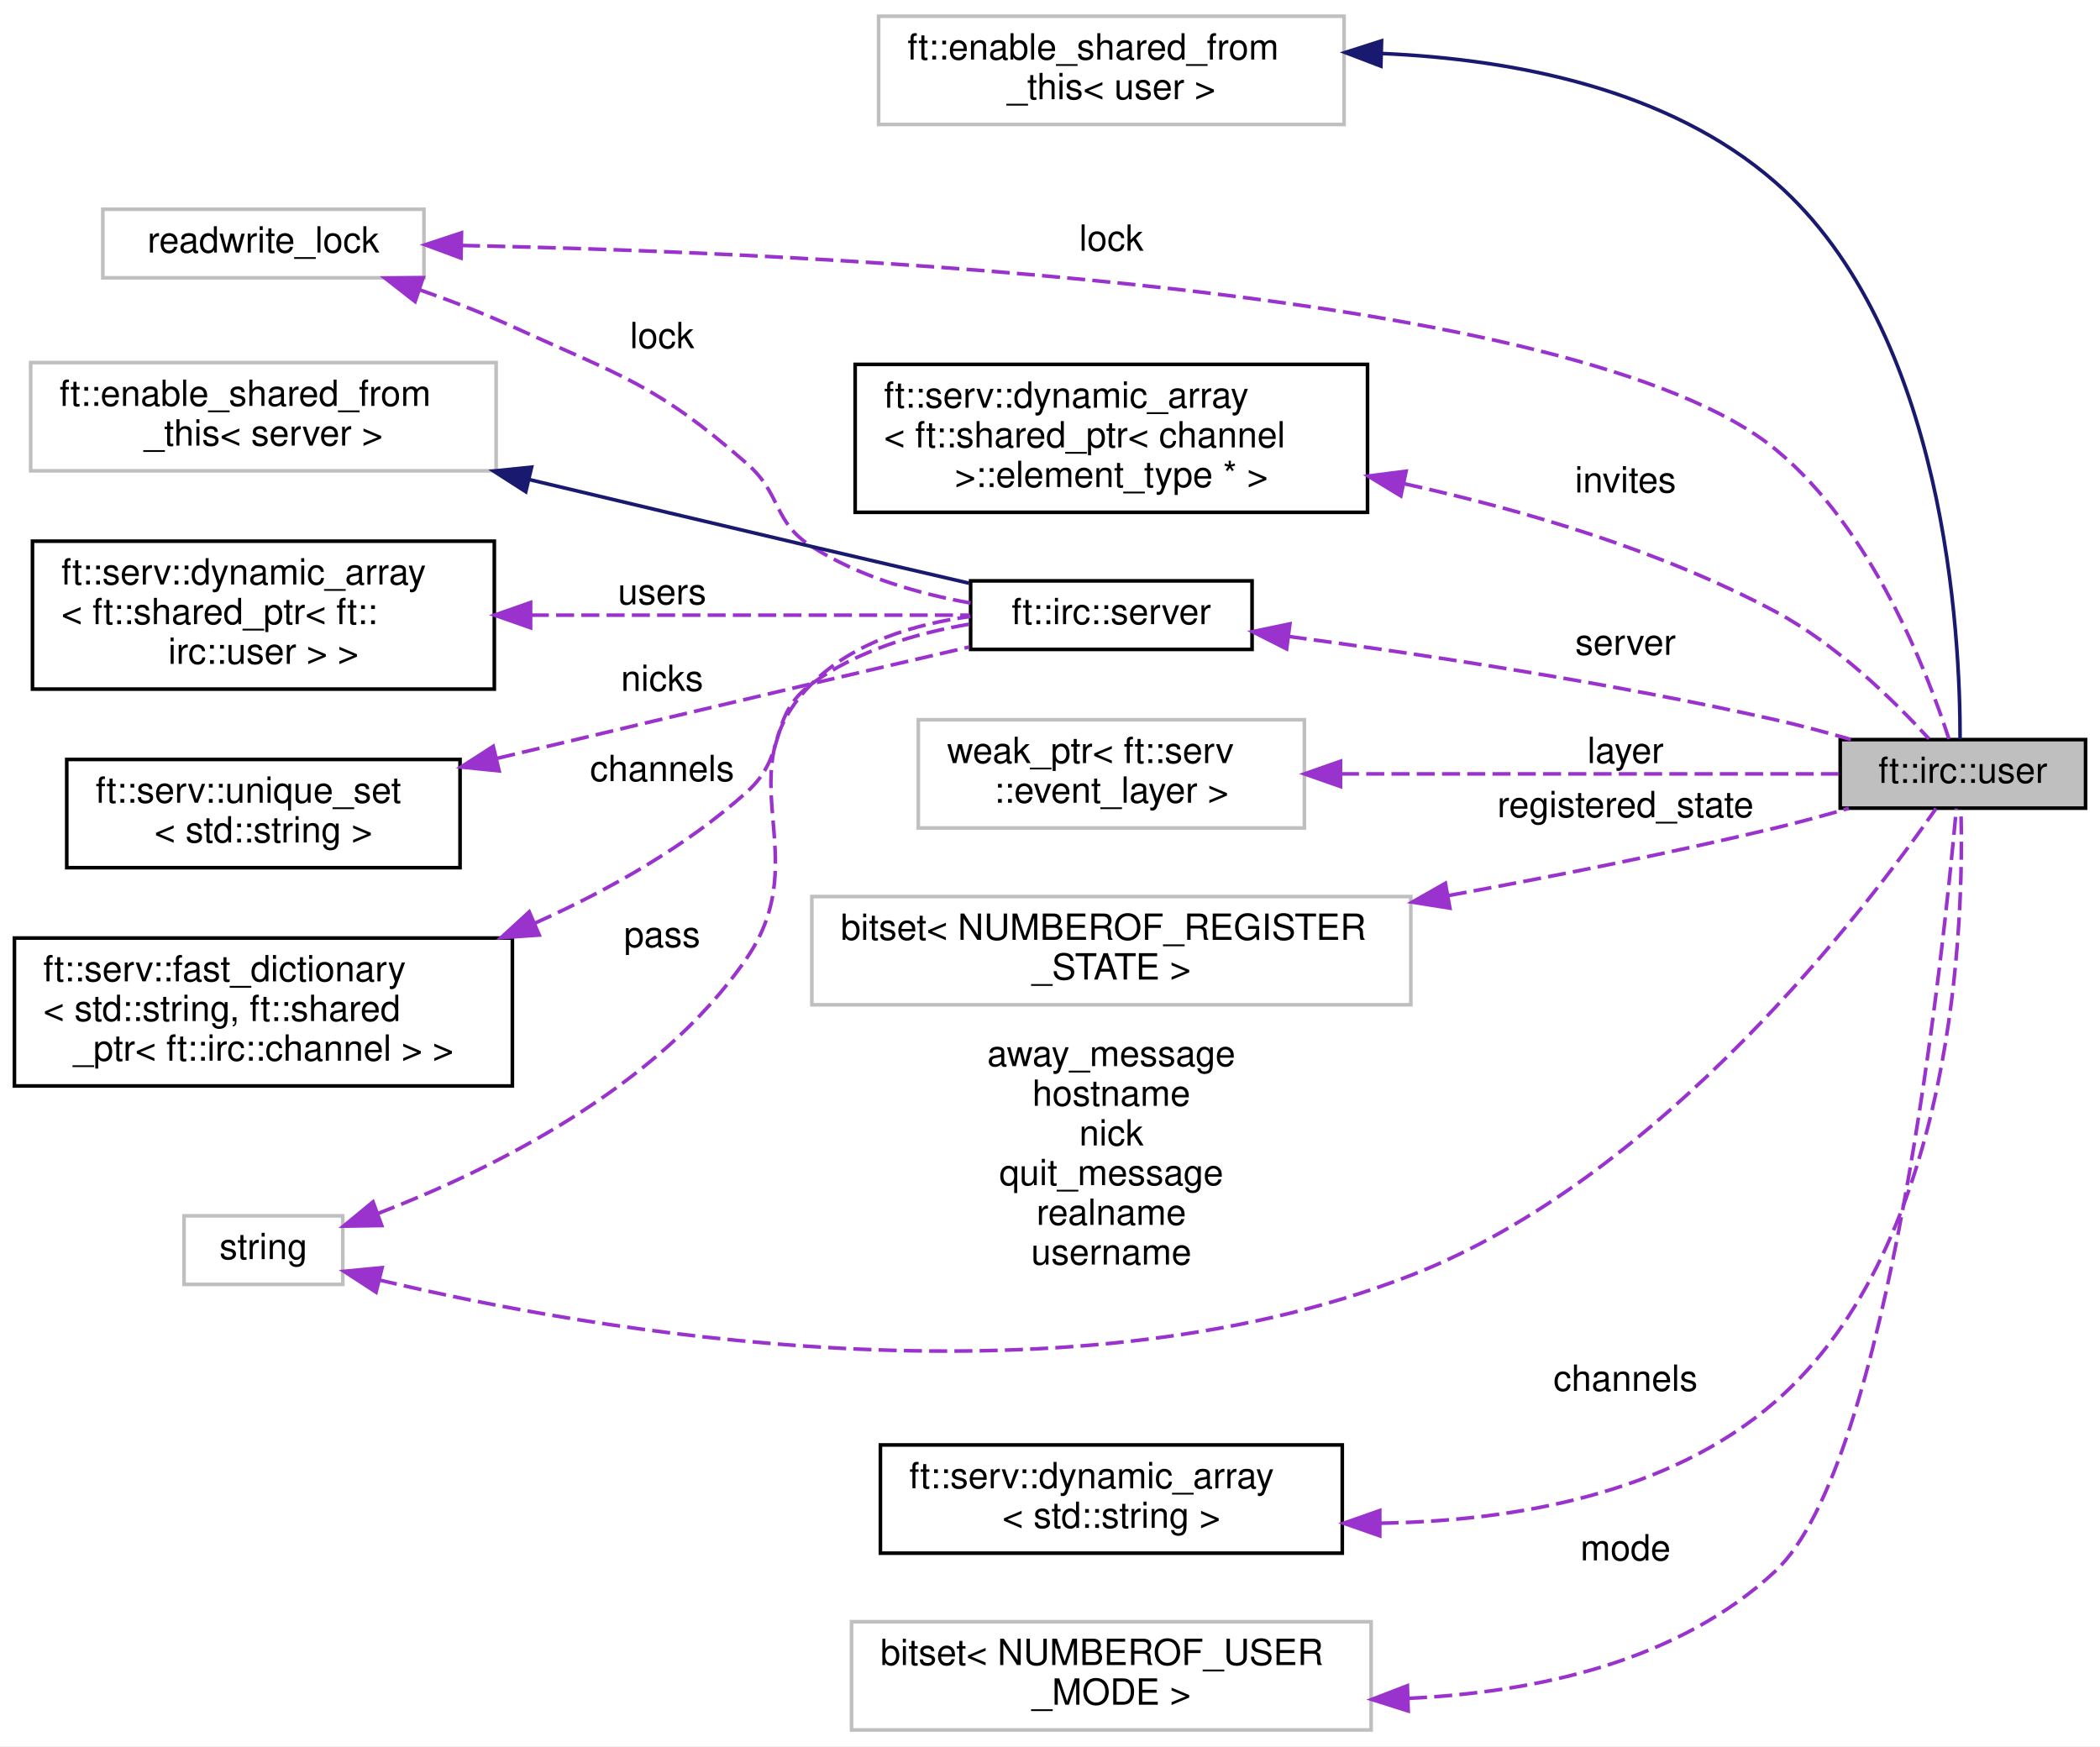
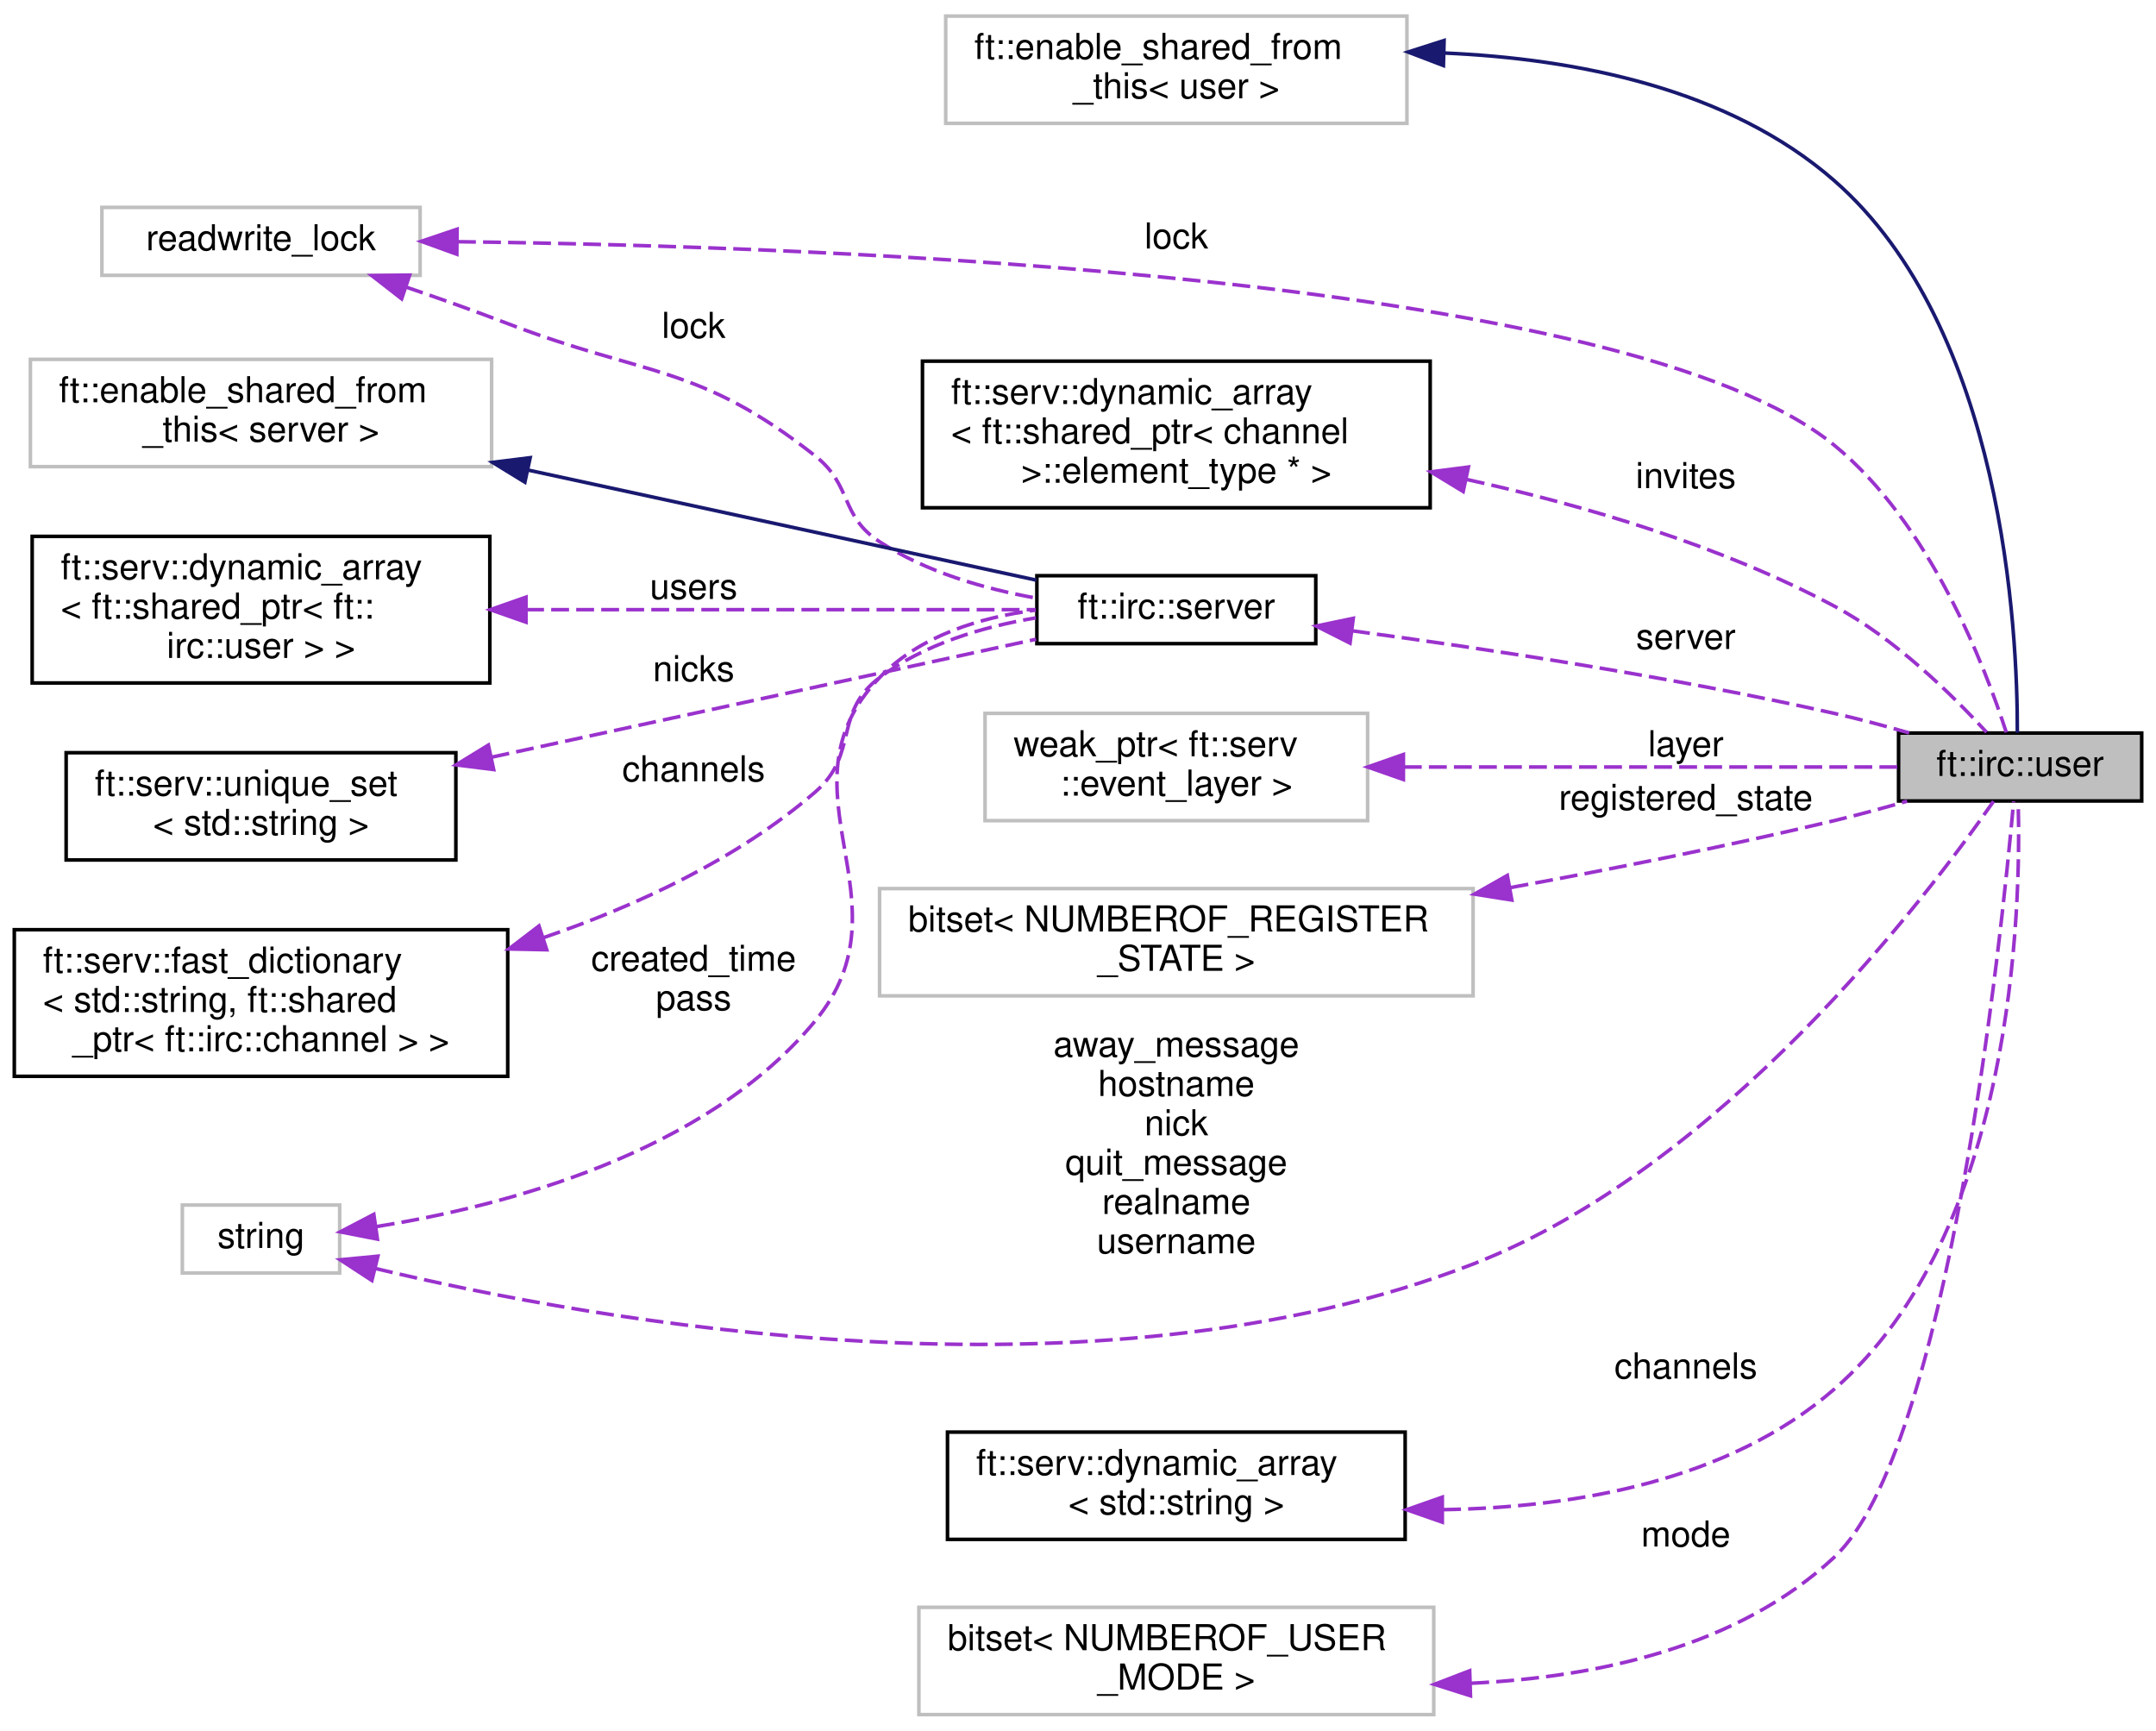
- <svg xmlns="http://www.w3.org/2000/svg" xmlns:xlink="http://www.w3.org/1999/xlink" width="582pt" height="484pt" viewBox="0.00 0.00 582.00 484.00">
+ <svg xmlns="http://www.w3.org/2000/svg" xmlns:xlink="http://www.w3.org/1999/xlink" width="603pt" height="484pt" viewBox="0.00 0.00 603.00 484.00">
  <g id="graph0" class="graph" transform="scale(1 1) rotate(0) translate(4 480)">
-     <polygon fill="white" stroke="transparent" points="-4,4 -4,-480 578,-480 578,4 -4,4" />
+     <polygon fill="white" stroke="transparent" points="-4,4 -4,-480 599,-480 599,4 -4,4" />
    <g id="node1" class="node">
      <g id="a_node1">
        <a xlink:title=" ">
-           <polygon fill="#bfbfbf" stroke="black" points="506,-256 506,-275 574,-275 574,-256 506,-256" />
-           <text text-anchor="middle" x="540" y="-263" font-family="Helvetica,sans-Serif" font-size="10.00">ft::irc::user</text>
+           <polygon fill="#bfbfbf" stroke="black" points="527,-256 527,-275 595,-275 595,-256 527,-256" />
+           <text text-anchor="middle" x="561" y="-263" font-family="Helvetica,sans-Serif" font-size="10.00">ft::irc::user</text>
        </a>
      </g>
    </g>
    <g id="node2" class="node">
      <g id="a_node2">
        <a xlink:title=" ">
-           <polygon fill="white" stroke="#bfbfbf" points="239.5,-445.5 239.5,-475.5 368.5,-475.5 368.5,-445.5 239.5,-445.5" />
-           <text text-anchor="start" x="247.5" y="-463.5" font-family="Helvetica,sans-Serif" font-size="10.00">ft::enable_shared_from</text>
-           <text text-anchor="middle" x="304" y="-452.5" font-family="Helvetica,sans-Serif" font-size="10.00">_this&lt; user &gt;</text>
+           <polygon fill="white" stroke="#bfbfbf" points="260.5,-445.5 260.5,-475.5 389.5,-475.5 389.5,-445.5 260.5,-445.5" />
+           <text text-anchor="start" x="268.5" y="-463.5" font-family="Helvetica,sans-Serif" font-size="10.00">ft::enable_shared_from</text>
+           <text text-anchor="middle" x="325" y="-452.5" font-family="Helvetica,sans-Serif" font-size="10.00">_this&lt; user &gt;</text>
        </a>
      </g>
    </g>
    <g id="edge1" class="edge">
-       <path fill="none" stroke="midnightblue" d="M378.99,-465.17C415.76,-463.57 458.51,-455.29 488,-429.5 535.36,-388.08 539.3,-303.53 539.22,-275.08" />
-       <polygon fill="midnightblue" stroke="midnightblue" points="378.7,-461.67 368.8,-465.45 378.89,-468.67 378.7,-461.67" />
+       <path fill="none" stroke="midnightblue" d="M399.99,-465.17C436.76,-463.57 479.51,-455.29 509,-429.5 556.36,-388.08 560.3,-303.53 560.22,-275.08" />
+       <polygon fill="midnightblue" stroke="midnightblue" points="399.7,-461.67 389.8,-465.45 399.89,-468.67 399.7,-461.67" />
    </g>
    <g id="node3" class="node">
      <g id="a_node3">
        <a xlink:title=" ">
          <polygon fill="white" stroke="#bfbfbf" points="24.5,-403 24.5,-422 113.5,-422 113.5,-403 24.5,-403" />
          <text text-anchor="middle" x="69" y="-410" font-family="Helvetica,sans-Serif" font-size="10.00">readwrite_lock</text>
        </a>
      </g>
    </g>
    <g id="edge2" class="edge">
-       <path fill="none" stroke="#9a32cd" stroke-dasharray="5,2" d="M124.04,-411.96C224.18,-409.89 433.38,-400.17 488,-355.5 514.83,-333.56 530.19,-293.55 536.13,-275.18" />
-       <polygon fill="#9a32cd" stroke="#9a32cd" points="123.76,-408.47 113.83,-412.15 123.9,-415.47 123.76,-408.47" />
-       <text text-anchor="middle" x="304" y="-410.5" font-family="Helvetica,sans-Serif" font-size="10.00"> lock</text>
+       <path fill="none" stroke="#9a32cd" stroke-dasharray="5,2" d="M124.1,-412.4C228.19,-411.12 451.2,-402.77 509,-355.5 535.83,-333.56 551.19,-293.55 557.13,-275.18" />
+       <polygon fill="#9a32cd" stroke="#9a32cd" points="123.77,-408.9 113.8,-412.51 123.84,-415.9 123.77,-408.9" />
+       <text text-anchor="middle" x="325" y="-410.5" font-family="Helvetica,sans-Serif" font-size="10.00"> lock</text>
    </g>
    <g id="node8" class="node">
      <g id="a_node8">
        <a xlink:href="classft_1_1irc_1_1server.html" target="_top" xlink:title=" ">
-           <polygon fill="white" stroke="black" points="265,-300 265,-319 343,-319 343,-300 265,-300" />
-           <text text-anchor="middle" x="304" y="-307" font-family="Helvetica,sans-Serif" font-size="10.00">ft::irc::server</text>
+           <polygon fill="white" stroke="black" points="286,-300 286,-319 364,-319 364,-300 286,-300" />
+           <text text-anchor="middle" x="325" y="-307" font-family="Helvetica,sans-Serif" font-size="10.00">ft::irc::server</text>
        </a>
      </g>
    </g>
    <g id="edge9" class="edge">
-       <path fill="none" stroke="#9a32cd" stroke-dasharray="5,2" d="M112.26,-399.69C120.9,-396.66 129.84,-393.22 138,-389.5 168.45,-375.62 177.8,-373.51 203,-351.5 212.78,-342.96 210.05,-335.47 221,-328.5 234.06,-320.18 250.37,-315.49 264.99,-312.85" />
-       <polygon fill="#9a32cd" stroke="#9a32cd" points="111.04,-396.41 102.69,-402.93 113.28,-403.04 111.04,-396.41" />
-       <text text-anchor="middle" x="179.5" y="-383.5" font-family="Helvetica,sans-Serif" font-size="10.00"> lock</text>
+       <path fill="none" stroke="#9a32cd" stroke-dasharray="5,2" d="M109.5,-399.74C118.9,-396.54 128.85,-393.01 138,-389.5 176.85,-374.6 191.3,-378.23 224,-352.5 234.48,-344.25 230.83,-335.78 242,-328.5 254.98,-320.04 271.27,-315.33 285.9,-312.72" />
+       <polygon fill="#9a32cd" stroke="#9a32cd" points="108.34,-396.43 99.98,-402.94 110.57,-403.07 108.34,-396.43" />
+       <text text-anchor="middle" x="190" y="-385.5" font-family="Helvetica,sans-Serif" font-size="10.00"> lock</text>
    </g>
    <g id="node4" class="node">
      <g id="a_node4">
        <a xlink:href="structft_1_1serv_1_1dynamic__array.html" target="_top" xlink:title=" ">
-           <polygon fill="white" stroke="black" points="233,-338 233,-379 375,-379 375,-338 233,-338" />
-           <text text-anchor="start" x="241" y="-367" font-family="Helvetica,sans-Serif" font-size="10.00">ft::serv::dynamic_array</text>
-           <text text-anchor="start" x="241" y="-356" font-family="Helvetica,sans-Serif" font-size="10.00">&lt; ft::shared_ptr&lt; channel</text>
-           <text text-anchor="middle" x="304" y="-345" font-family="Helvetica,sans-Serif" font-size="10.00"> &gt;::element_type * &gt;</text>
+           <polygon fill="white" stroke="black" points="254,-338 254,-379 396,-379 396,-338 254,-338" />
+           <text text-anchor="start" x="262" y="-367" font-family="Helvetica,sans-Serif" font-size="10.00">ft::serv::dynamic_array</text>
+           <text text-anchor="start" x="262" y="-356" font-family="Helvetica,sans-Serif" font-size="10.00">&lt; ft::shared_ptr&lt; channel</text>
+           <text text-anchor="middle" x="325" y="-345" font-family="Helvetica,sans-Serif" font-size="10.00"> &gt;::element_type * &gt;</text>
        </a>
      </g>
    </g>
    <g id="edge3" class="edge">
-       <path fill="none" stroke="#9a32cd" stroke-dasharray="5,2" d="M385.29,-345.9C418.4,-338.58 456.35,-327.37 488,-310.5 505.09,-301.39 521.21,-285.48 530.6,-275.23" />
-       <polygon fill="#9a32cd" stroke="#9a32cd" points="384.23,-342.54 375.18,-348.04 385.69,-349.39 384.23,-342.54" />
-       <text text-anchor="middle" x="446.5" y="-343.5" font-family="Helvetica,sans-Serif" font-size="10.00"> invites</text>
+       <path fill="none" stroke="#9a32cd" stroke-dasharray="5,2" d="M406.29,-345.9C439.4,-338.58 477.35,-327.37 509,-310.5 526.09,-301.39 542.21,-285.48 551.6,-275.23" />
+       <polygon fill="#9a32cd" stroke="#9a32cd" points="405.23,-342.54 396.18,-348.04 406.69,-349.39 405.23,-342.54" />
+       <text text-anchor="middle" x="467.5" y="-343.5" font-family="Helvetica,sans-Serif" font-size="10.00"> invites</text>
    </g>
    <g id="node5" class="node">
      <g id="a_node5">
        <a xlink:title=" ">
          <polygon fill="white" stroke="#bfbfbf" points="47,-124 47,-143 91,-143 91,-124 47,-124" />
          <text text-anchor="middle" x="69" y="-131" font-family="Helvetica,sans-Serif" font-size="10.00">string</text>
        </a>
      </g>
    </g>
    <g id="edge4" class="edge">
-       <path fill="none" stroke="#9a32cd" stroke-dasharray="5,2" d="M101.08,-125.23C159.46,-111.3 288.49,-88.25 387,-126.5 456.67,-153.55 513.89,-229.08 532.56,-255.9" />
-       <polygon fill="#9a32cd" stroke="#9a32cd" points="100.23,-121.83 91.35,-127.62 101.9,-128.63 100.23,-121.83" />
-       <text text-anchor="middle" x="304" y="-184.5" font-family="Helvetica,sans-Serif" font-size="10.00"> away_message</text>
-       <text text-anchor="middle" x="304" y="-173.5" font-family="Helvetica,sans-Serif" font-size="10.00">hostname</text>
-       <text text-anchor="middle" x="304" y="-162.5" font-family="Helvetica,sans-Serif" font-size="10.00">nick</text>
-       <text text-anchor="middle" x="304" y="-151.5" font-family="Helvetica,sans-Serif" font-size="10.00">quit_message</text>
-       <text text-anchor="middle" x="304" y="-140.5" font-family="Helvetica,sans-Serif" font-size="10.00">realname</text>
-       <text text-anchor="middle" x="304" y="-129.5" font-family="Helvetica,sans-Serif" font-size="10.00">username</text>
+       <path fill="none" stroke="#9a32cd" stroke-dasharray="5,2" d="M100.95,-125.27C162.1,-110.62 301.71,-85.23 408,-126.5 477.67,-153.55 534.89,-229.08 553.56,-255.9" />
+       <polygon fill="#9a32cd" stroke="#9a32cd" points="100.01,-121.9 91.14,-127.69 101.69,-128.7 100.01,-121.9" />
+       <text text-anchor="middle" x="325" y="-184.5" font-family="Helvetica,sans-Serif" font-size="10.00"> away_message</text>
+       <text text-anchor="middle" x="325" y="-173.5" font-family="Helvetica,sans-Serif" font-size="10.00">hostname</text>
+       <text text-anchor="middle" x="325" y="-162.5" font-family="Helvetica,sans-Serif" font-size="10.00">nick</text>
+       <text text-anchor="middle" x="325" y="-151.5" font-family="Helvetica,sans-Serif" font-size="10.00">quit_message</text>
+       <text text-anchor="middle" x="325" y="-140.5" font-family="Helvetica,sans-Serif" font-size="10.00">realname</text>
+       <text text-anchor="middle" x="325" y="-129.5" font-family="Helvetica,sans-Serif" font-size="10.00">username</text>
    </g>
    <g id="edge13" class="edge">
-       <path fill="none" stroke="#9a32cd" stroke-dasharray="5,2" d="M100.66,-143.62C131.62,-155.51 178.31,-178.33 203,-214.5 222.57,-243.17 196.4,-266.01 221,-290.5 232.5,-301.94 249.44,-307.03 264.95,-309.13" />
-       <polygon fill="#9a32cd" stroke="#9a32cd" points="101.8,-140.31 91.2,-140.14 99.38,-146.88 101.8,-140.31" />
-       <text text-anchor="middle" x="179.5" y="-217.5" font-family="Helvetica,sans-Serif" font-size="10.00"> pass</text>
+       <path fill="none" stroke="#9a32cd" stroke-dasharray="5,2" d="M101.4,-136.99C136.78,-142.66 193.33,-157.3 224,-194.5 251.62,-227.99 211.96,-259.16 242,-290.5 253.22,-302.21 270.13,-307.34 285.68,-309.39" />
+       <polygon fill="#9a32cd" stroke="#9a32cd" points="101.56,-133.47 91.16,-135.5 100.55,-140.4 101.56,-133.47" />
+       <text text-anchor="middle" x="190" y="-208.5" font-family="Helvetica,sans-Serif" font-size="10.00"> created_time</text>
+       <text text-anchor="middle" x="190" y="-197.5" font-family="Helvetica,sans-Serif" font-size="10.00">pass</text>
    </g>
    <g id="node6" class="node">
      <g id="a_node6">
        <a xlink:title=" ">
-           <polygon fill="white" stroke="#bfbfbf" points="250.5,-250.5 250.5,-280.5 357.5,-280.5 357.5,-250.5 250.5,-250.5" />
-           <text text-anchor="start" x="258.5" y="-268.5" font-family="Helvetica,sans-Serif" font-size="10.00">weak_ptr&lt; ft::serv</text>
-           <text text-anchor="middle" x="304" y="-257.5" font-family="Helvetica,sans-Serif" font-size="10.00">::event_layer &gt;</text>
+           <polygon fill="white" stroke="#bfbfbf" points="271.5,-250.5 271.5,-280.5 378.5,-280.5 378.5,-250.5 271.5,-250.5" />
+           <text text-anchor="start" x="279.5" y="-268.5" font-family="Helvetica,sans-Serif" font-size="10.00">weak_ptr&lt; ft::serv</text>
+           <text text-anchor="middle" x="325" y="-257.5" font-family="Helvetica,sans-Serif" font-size="10.00">::event_layer &gt;</text>
        </a>
      </g>
    </g>
    <g id="edge5" class="edge">
-       <path fill="none" stroke="#9a32cd" stroke-dasharray="5,2" d="M367.64,-265.5C412.08,-265.5 469.97,-265.5 505.8,-265.5" />
-       <polygon fill="#9a32cd" stroke="#9a32cd" points="367.51,-262 357.51,-265.5 367.51,-269 367.51,-262" />
-       <text text-anchor="middle" x="446.5" y="-268.5" font-family="Helvetica,sans-Serif" font-size="10.00"> layer</text>
+       <path fill="none" stroke="#9a32cd" stroke-dasharray="5,2" d="M388.64,-265.5C433.08,-265.5 490.97,-265.5 526.8,-265.5" />
+       <polygon fill="#9a32cd" stroke="#9a32cd" points="388.51,-262 378.51,-265.5 388.51,-269 388.51,-262" />
+       <text text-anchor="middle" x="467.5" y="-268.5" font-family="Helvetica,sans-Serif" font-size="10.00"> layer</text>
    </g>
    <g id="node7" class="node">
      <g id="a_node7">
        <a xlink:title=" ">
-           <polygon fill="white" stroke="#bfbfbf" points="221,-201.5 221,-231.5 387,-231.5 387,-201.5 221,-201.5" />
-           <text text-anchor="start" x="229" y="-219.5" font-family="Helvetica,sans-Serif" font-size="10.00">bitset&lt; NUMBEROF_REGISTER</text>
-           <text text-anchor="middle" x="304" y="-208.5" font-family="Helvetica,sans-Serif" font-size="10.00">_STATE &gt;</text>
+           <polygon fill="white" stroke="#bfbfbf" points="242,-201.5 242,-231.5 408,-231.5 408,-201.5 242,-201.5" />
+           <text text-anchor="start" x="250" y="-219.5" font-family="Helvetica,sans-Serif" font-size="10.00">bitset&lt; NUMBEROF_REGISTER</text>
+           <text text-anchor="middle" x="325" y="-208.5" font-family="Helvetica,sans-Serif" font-size="10.00">_STATE &gt;</text>
        </a>
      </g>
    </g>
    <g id="edge6" class="edge">
-       <path fill="none" stroke="#9a32cd" stroke-dasharray="5,2" d="M397.52,-231.79C426.61,-237.1 458.76,-243.5 488,-250.5 494.64,-252.09 501.71,-254.01 508.39,-255.95" />
-       <polygon fill="#9a32cd" stroke="#9a32cd" points="397.83,-228.29 387.37,-229.95 396.58,-235.18 397.83,-228.29" />
-       <text text-anchor="middle" x="446.5" y="-253.5" font-family="Helvetica,sans-Serif" font-size="10.00"> registered_state</text>
+       <path fill="none" stroke="#9a32cd" stroke-dasharray="5,2" d="M418.52,-231.79C447.61,-237.1 479.76,-243.5 509,-250.5 515.64,-252.09 522.71,-254.01 529.39,-255.95" />
+       <polygon fill="#9a32cd" stroke="#9a32cd" points="418.83,-228.29 408.37,-229.95 417.58,-235.18 418.83,-228.29" />
+       <text text-anchor="middle" x="467.5" y="-253.5" font-family="Helvetica,sans-Serif" font-size="10.00"> registered_state</text>
    </g>
    <g id="edge7" class="edge">
-       <path fill="none" stroke="#9a32cd" stroke-dasharray="5,2" d="M353.16,-303.59C390.25,-298.63 442.68,-290.71 488,-280.5 494.84,-278.96 502.12,-277.01 508.96,-275.03" />
-       <polygon fill="#9a32cd" stroke="#9a32cd" points="352.58,-300.14 343.12,-304.92 353.49,-307.08 352.58,-300.14" />
-       <text text-anchor="middle" x="446.5" y="-298.5" font-family="Helvetica,sans-Serif" font-size="10.00"> server</text>
+       <path fill="none" stroke="#9a32cd" stroke-dasharray="5,2" d="M374.16,-303.59C411.25,-298.63 463.68,-290.71 509,-280.5 515.84,-278.96 523.12,-277.01 529.96,-275.03" />
+       <polygon fill="#9a32cd" stroke="#9a32cd" points="373.58,-300.14 364.12,-304.92 374.49,-307.08 373.58,-300.14" />
+       <text text-anchor="middle" x="467.5" y="-298.5" font-family="Helvetica,sans-Serif" font-size="10.00"> server</text>
    </g>
    <g id="node9" class="node">
      <g id="a_node9">
        <a xlink:title=" ">
          <polygon fill="white" stroke="#bfbfbf" points="4.5,-349.5 4.5,-379.5 133.5,-379.5 133.5,-349.5 4.5,-349.5" />
          <text text-anchor="start" x="12.5" y="-367.5" font-family="Helvetica,sans-Serif" font-size="10.00">ft::enable_shared_from</text>
          <text text-anchor="middle" x="69" y="-356.5" font-family="Helvetica,sans-Serif" font-size="10.00">_this&lt; server &gt;</text>
        </a>
      </g>
    </g>
    <g id="edge8" class="edge">
-       <path fill="none" stroke="midnightblue" d="M142.52,-347.11C167.39,-341.17 195.41,-334.52 221,-328.5 235.23,-325.16 250.85,-321.53 264.61,-318.34" />
-       <polygon fill="midnightblue" stroke="midnightblue" points="141.71,-343.71 132.79,-349.44 143.33,-350.52 141.71,-343.71" />
+       <path fill="none" stroke="midnightblue" d="M143.8,-348.52C190.32,-338.45 248.44,-325.86 285.89,-317.75" />
+       <polygon fill="midnightblue" stroke="midnightblue" points="142.8,-345.16 133.77,-350.69 144.28,-352 142.8,-345.16" />
    </g>
    <g id="node10" class="node">
      <g id="a_node10">
        <a xlink:href="structft_1_1serv_1_1dynamic__array.html" target="_top" xlink:title=" ">
          <polygon fill="white" stroke="black" points="5,-289 5,-330 133,-330 133,-289 5,-289" />
          <text text-anchor="start" x="13" y="-318" font-family="Helvetica,sans-Serif" font-size="10.00">ft::serv::dynamic_array</text>
          <text text-anchor="start" x="13" y="-307" font-family="Helvetica,sans-Serif" font-size="10.00">&lt; ft::shared_ptr&lt; ft::</text>
          <text text-anchor="middle" x="69" y="-296" font-family="Helvetica,sans-Serif" font-size="10.00">irc::user &gt; &gt;</text>
        </a>
      </g>
    </g>
    <g id="edge10" class="edge">
-       <path fill="none" stroke="#9a32cd" stroke-dasharray="5,2" d="M143.11,-309.5C183.41,-309.5 231.8,-309.5 264.71,-309.5" />
-       <polygon fill="#9a32cd" stroke="#9a32cd" points="143.05,-306 133.05,-309.5 143.05,-313 143.05,-306" />
-       <text text-anchor="middle" x="179.5" y="-312.5" font-family="Helvetica,sans-Serif" font-size="10.00"> users</text>
+       <path fill="none" stroke="#9a32cd" stroke-dasharray="5,2" d="M143.15,-309.5C189.69,-309.5 248.06,-309.5 285.69,-309.5" />
+       <polygon fill="#9a32cd" stroke="#9a32cd" points="143.11,-306 133.11,-309.5 143.11,-313 143.11,-306" />
+       <text text-anchor="middle" x="190" y="-312.5" font-family="Helvetica,sans-Serif" font-size="10.00"> users</text>
    </g>
    <g id="node11" class="node">
      <g id="a_node11">
        <a xlink:href="structft_1_1serv_1_1unique__set.html" target="_top" xlink:title=" ">
          <polygon fill="white" stroke="black" points="14.5,-239.5 14.5,-269.5 123.5,-269.5 123.5,-239.5 14.5,-239.5" />
          <text text-anchor="start" x="22.5" y="-257.5" font-family="Helvetica,sans-Serif" font-size="10.00">ft::serv::unique_set</text>
          <text text-anchor="middle" x="69" y="-246.5" font-family="Helvetica,sans-Serif" font-size="10.00">&lt; std::string &gt;</text>
        </a>
      </g>
    </g>
    <g id="edge11" class="edge">
-       <path fill="none" stroke="#9a32cd" stroke-dasharray="5,2" d="M133.85,-269.82C160.75,-276.24 192.39,-283.77 221,-290.5 235.23,-293.84 250.85,-297.47 264.61,-300.66" />
-       <polygon fill="#9a32cd" stroke="#9a32cd" points="134.33,-266.33 123.79,-267.41 132.7,-273.14 134.33,-266.33" />
-       <text text-anchor="middle" x="179.5" y="-288.5" font-family="Helvetica,sans-Serif" font-size="10.00"> nicks</text>
+       <path fill="none" stroke="#9a32cd" stroke-dasharray="5,2" d="M133.52,-268.25C181.41,-278.62 245.52,-292.51 285.79,-301.23" />
+       <polygon fill="#9a32cd" stroke="#9a32cd" points="134.07,-264.79 123.56,-266.1 132.59,-271.63 134.07,-264.79" />
+       <text text-anchor="middle" x="190" y="-289.5" font-family="Helvetica,sans-Serif" font-size="10.00"> nicks</text>
    </g>
    <g id="node12" class="node">
      <g id="a_node12">
        <a xlink:href="structft_1_1serv_1_1fast__dictionary.html" target="_top" xlink:title=" ">
          <polygon fill="white" stroke="black" points="0,-179 0,-220 138,-220 138,-179 0,-179" />
          <text text-anchor="start" x="8" y="-208" font-family="Helvetica,sans-Serif" font-size="10.00">ft::serv::fast_dictionary</text>
          <text text-anchor="start" x="8" y="-197" font-family="Helvetica,sans-Serif" font-size="10.00">&lt; std::string, ft::shared</text>
          <text text-anchor="middle" x="69" y="-186" font-family="Helvetica,sans-Serif" font-size="10.00">_ptr&lt; ft::irc::channel &gt; &gt;</text>
        </a>
      </g>
    </g>
    <g id="edge12" class="edge">
-       <path fill="none" stroke="#9a32cd" stroke-dasharray="5,2" d="M144.25,-224.13C164.82,-233.34 186.11,-245.35 203,-260.5 214.57,-270.89 208.43,-281.35 221,-290.5 233.64,-299.7 250.04,-304.53 264.85,-307.03" />
-       <polygon fill="#9a32cd" stroke="#9a32cd" points="145.44,-220.83 134.87,-220.1 142.67,-227.26 145.44,-220.83" />
-       <text text-anchor="middle" x="179.5" y="-263.5" font-family="Helvetica,sans-Serif" font-size="10.00"> channels</text>
+       <path fill="none" stroke="#9a32cd" stroke-dasharray="5,2" d="M147.92,-217.75C174.23,-226.76 202.38,-239.84 224,-258.5 236.35,-269.16 228.94,-280.72 242,-290.5 254.51,-299.88 270.89,-304.73 285.72,-307.21" />
+       <polygon fill="#9a32cd" stroke="#9a32cd" points="148.91,-214.39 138.32,-214.61 146.74,-221.05 148.91,-214.39" />
+       <text text-anchor="middle" x="190" y="-261.5" font-family="Helvetica,sans-Serif" font-size="10.00"> channels</text>
    </g>
    <g id="node13" class="node">
      <g id="a_node13">
        <a xlink:href="structft_1_1serv_1_1dynamic__array.html" target="_top" xlink:title=" ">
-           <polygon fill="white" stroke="black" points="240,-49.5 240,-79.5 368,-79.5 368,-49.5 240,-49.5" />
-           <text text-anchor="start" x="248" y="-67.5" font-family="Helvetica,sans-Serif" font-size="10.00">ft::serv::dynamic_array</text>
-           <text text-anchor="middle" x="304" y="-56.5" font-family="Helvetica,sans-Serif" font-size="10.00">&lt; std::string &gt;</text>
+           <polygon fill="white" stroke="black" points="261,-49.5 261,-79.5 389,-79.5 389,-49.5 261,-49.5" />
+           <text text-anchor="start" x="269" y="-67.5" font-family="Helvetica,sans-Serif" font-size="10.00">ft::serv::dynamic_array</text>
+           <text text-anchor="middle" x="325" y="-56.5" font-family="Helvetica,sans-Serif" font-size="10.00">&lt; std::string &gt;</text>
        </a>
      </g>
    </g>
    <g id="edge14" class="edge">
-       <path fill="none" stroke="#9a32cd" stroke-dasharray="5,2" d="M378.61,-57.81C415.48,-58.44 458.44,-65.78 488,-91.5 538.34,-135.31 540.28,-225.89 539.46,-255.73" />
-       <polygon fill="#9a32cd" stroke="#9a32cd" points="378.39,-54.31 368.39,-57.8 378.39,-61.31 378.39,-54.31" />
-       <text text-anchor="middle" x="446.5" y="-94.5" font-family="Helvetica,sans-Serif" font-size="10.00"> channels</text>
+       <path fill="none" stroke="#9a32cd" stroke-dasharray="5,2" d="M399.61,-57.81C436.48,-58.44 479.44,-65.78 509,-91.5 559.34,-135.31 561.28,-225.89 560.46,-255.73" />
+       <polygon fill="#9a32cd" stroke="#9a32cd" points="399.39,-54.31 389.39,-57.8 399.39,-61.31 399.39,-54.31" />
+       <text text-anchor="middle" x="467.5" y="-94.5" font-family="Helvetica,sans-Serif" font-size="10.00"> channels</text>
    </g>
    <g id="node14" class="node">
      <g id="a_node14">
        <a xlink:title=" ">
-           <polygon fill="white" stroke="#bfbfbf" points="232,-0.5 232,-30.5 376,-30.5 376,-0.5 232,-0.5" />
-           <text text-anchor="start" x="240" y="-18.5" font-family="Helvetica,sans-Serif" font-size="10.00">bitset&lt; NUMBEROF_USER</text>
-           <text text-anchor="middle" x="304" y="-7.5" font-family="Helvetica,sans-Serif" font-size="10.00">_MODE &gt;</text>
+           <polygon fill="white" stroke="#bfbfbf" points="253,-0.5 253,-30.5 397,-30.5 397,-0.5 253,-0.5" />
+           <text text-anchor="start" x="261" y="-18.5" font-family="Helvetica,sans-Serif" font-size="10.00">bitset&lt; NUMBEROF_USER</text>
+           <text text-anchor="middle" x="325" y="-7.5" font-family="Helvetica,sans-Serif" font-size="10.00">_MODE &gt;</text>
        </a>
      </g>
    </g>
    <g id="edge15" class="edge">
-       <path fill="none" stroke="#9a32cd" stroke-dasharray="5,2" d="M386.49,-9.27C421.81,-10.97 461.13,-19.44 488,-44.5 519.82,-74.18 534.71,-217.32 538.19,-255.9" />
-       <polygon fill="#9a32cd" stroke="#9a32cd" points="386.27,-5.76 376.17,-8.96 386.05,-12.76 386.27,-5.76" />
-       <text text-anchor="middle" x="446.5" y="-47.5" font-family="Helvetica,sans-Serif" font-size="10.00"> mode</text>
+       <path fill="none" stroke="#9a32cd" stroke-dasharray="5,2" d="M407.49,-9.27C442.81,-10.97 482.13,-19.44 509,-44.5 540.82,-74.18 555.71,-217.32 559.19,-255.9" />
+       <polygon fill="#9a32cd" stroke="#9a32cd" points="407.27,-5.76 397.17,-8.96 407.05,-12.76 407.27,-5.76" />
+       <text text-anchor="middle" x="467.5" y="-47.5" font-family="Helvetica,sans-Serif" font-size="10.00"> mode</text>
    </g>
  </g>
</svg>
